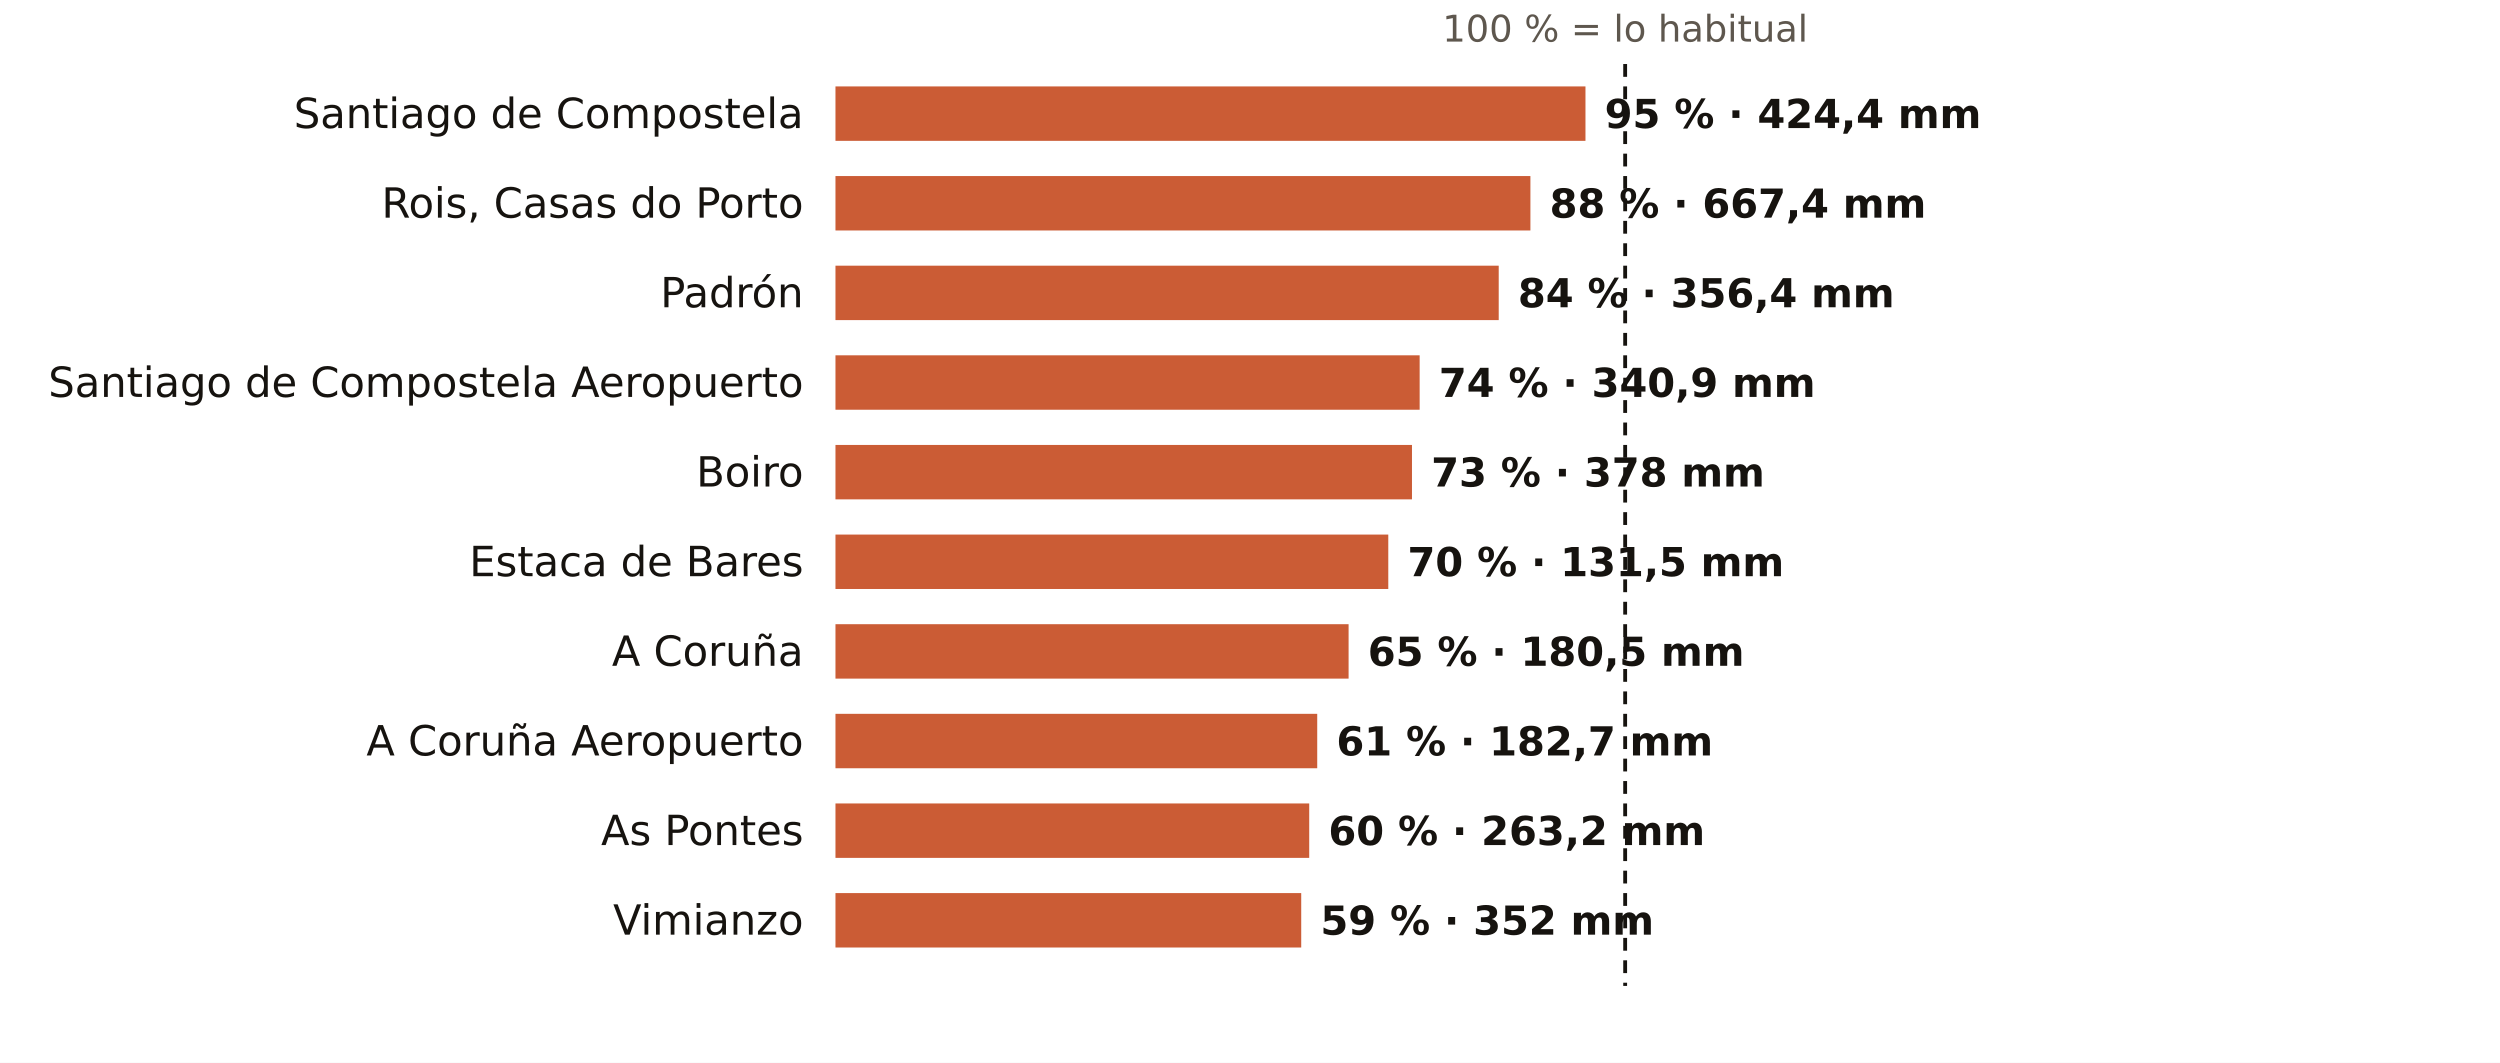
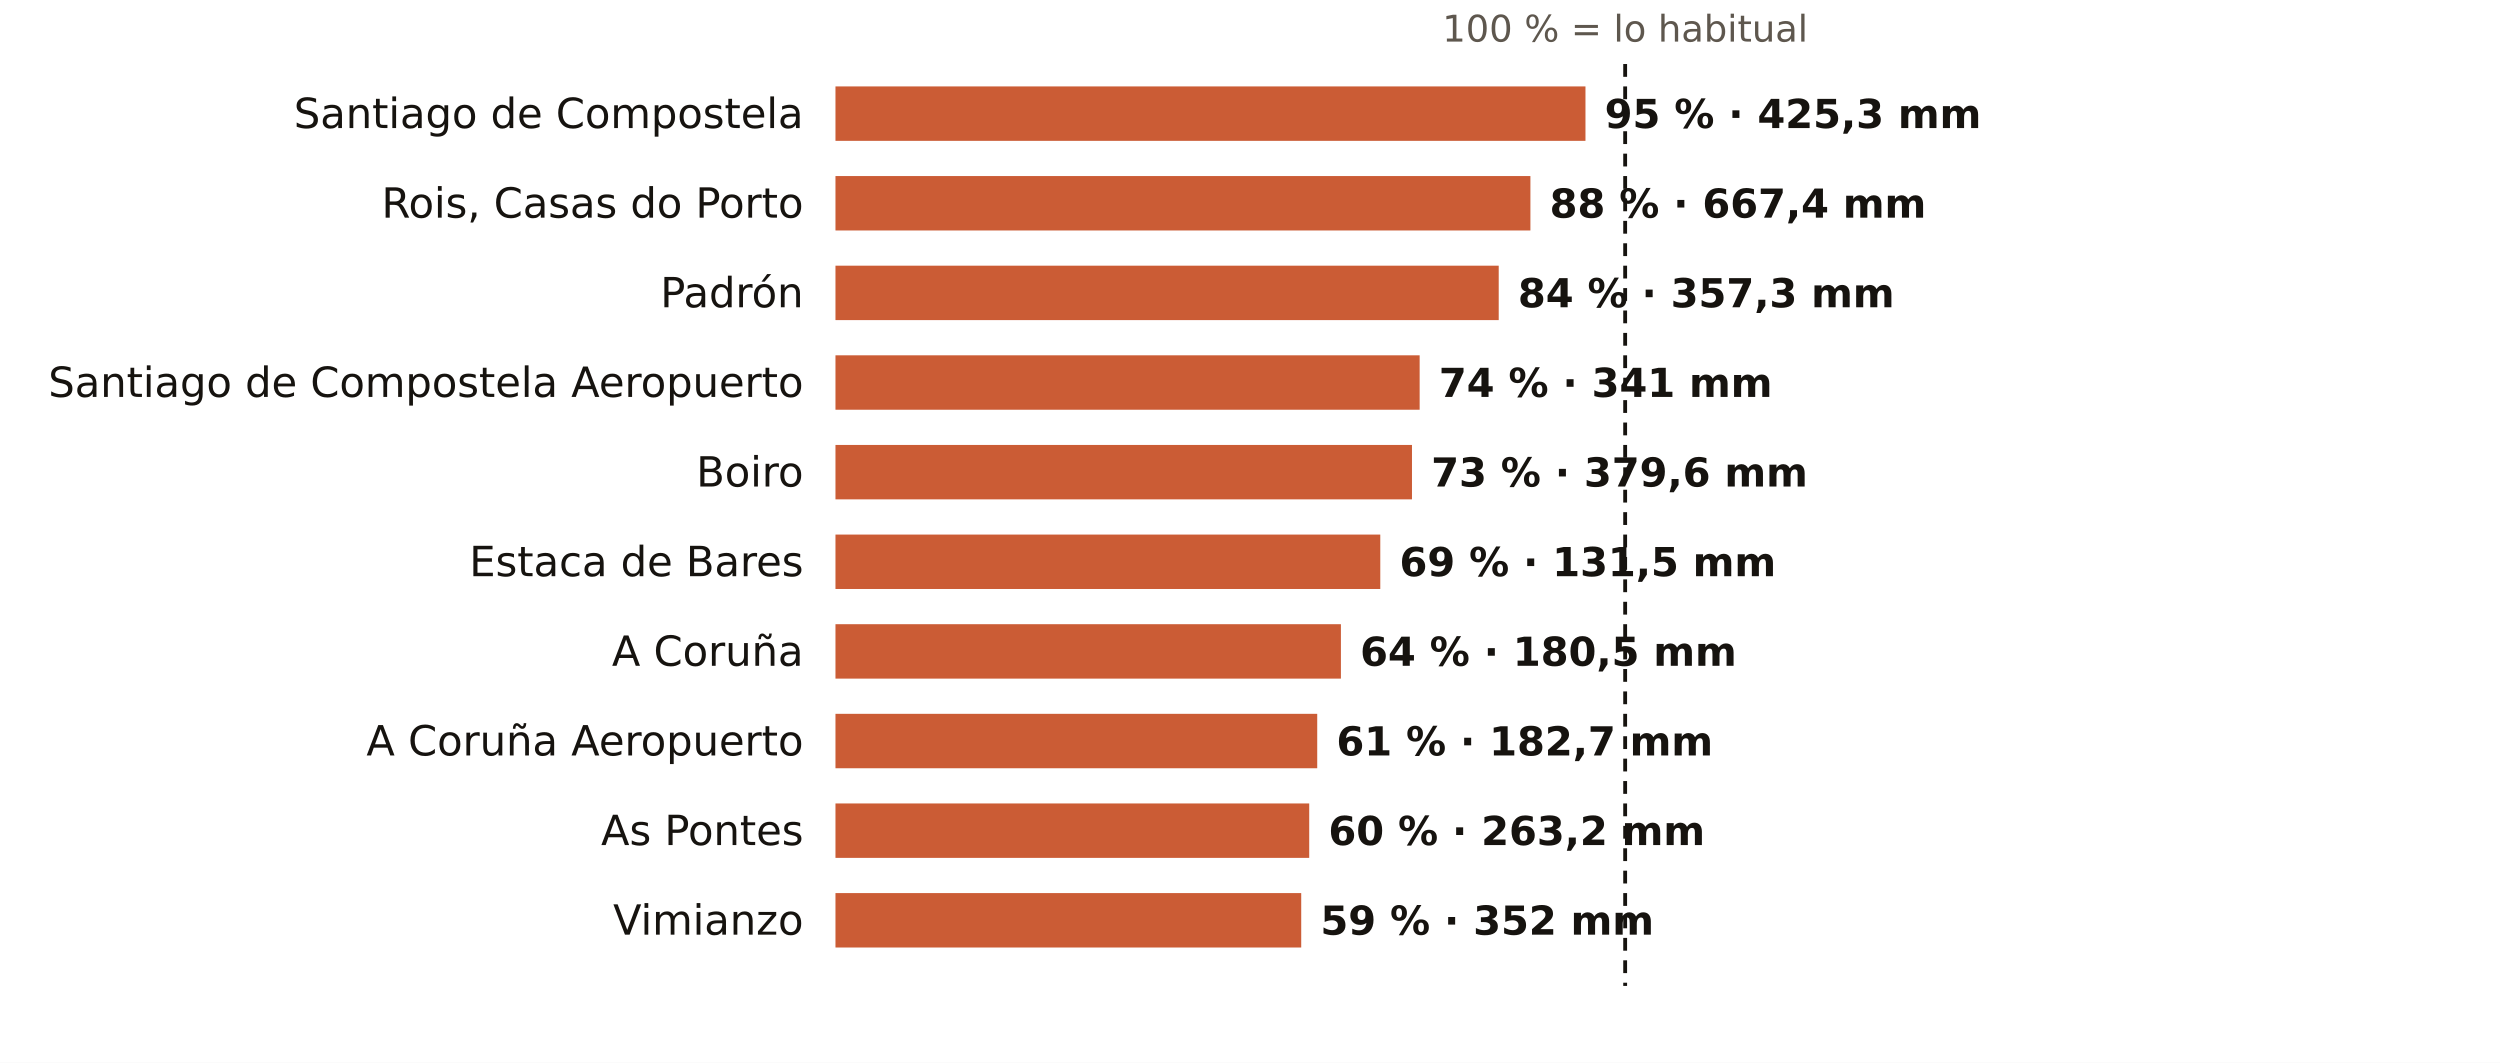
<svg xmlns="http://www.w3.org/2000/svg" viewBox="0 0 781 332" width="781" height="332" role="img" aria-label="El otoño en los pluviómetros de AEMET de A Coruña: % de lo habitual">
  <rect width="781" height="332" fill="#FFFFFF" />
  <text x="507.7" y="13.0" font-size="11.5" fill="#5E574E" text-anchor="middle" font-weight="400" font-family="Public Sans, DejaVu Sans, Arial, sans-serif">100 % = lo habitual</text>
  <text x="251.0" y="40.0" font-size="13" fill="#16130F" text-anchor="end" font-weight="500" font-family="Public Sans, DejaVu Sans, Arial, sans-serif">Santiago de Compostela</text>
  <rect x="261" y="27" width="234.3" height="17" fill="#C4461A" opacity="0.88" />
-   <text x="501.3" y="40.0" font-size="12.5" fill="#16130F" text-anchor="start" font-weight="600" font-family="Public Sans, DejaVu Sans, Arial, sans-serif">95 % · 424,4 mm</text>
+   <text x="501.3" y="40.0" font-size="12.5" fill="#16130F" text-anchor="start" font-weight="600" font-family="Public Sans, DejaVu Sans, Arial, sans-serif">95 % · 425,3 mm</text>
  <text x="251.0" y="68.0" font-size="13" fill="#16130F" text-anchor="end" font-weight="500" font-family="Public Sans, DejaVu Sans, Arial, sans-serif">Rois, Casas do Porto</text>
  <rect x="261" y="55" width="217.1" height="17" fill="#C4461A" opacity="0.88" />
  <text x="484.1" y="68.0" font-size="12.5" fill="#16130F" text-anchor="start" font-weight="600" font-family="Public Sans, DejaVu Sans, Arial, sans-serif">88 % · 667,4 mm</text>
  <text x="251.0" y="96.0" font-size="13" fill="#16130F" text-anchor="end" font-weight="500" font-family="Public Sans, DejaVu Sans, Arial, sans-serif">Padrón</text>
  <rect x="261" y="83" width="207.2" height="17" fill="#C4461A" opacity="0.88" />
-   <text x="474.2" y="96.0" font-size="12.5" fill="#16130F" text-anchor="start" font-weight="600" font-family="Public Sans, DejaVu Sans, Arial, sans-serif">84 % · 356,4 mm</text>
+   <text x="474.2" y="96.0" font-size="12.5" fill="#16130F" text-anchor="start" font-weight="600" font-family="Public Sans, DejaVu Sans, Arial, sans-serif">84 % · 357,3 mm</text>
  <text x="251.0" y="124.0" font-size="13" fill="#16130F" text-anchor="end" font-weight="500" font-family="Public Sans, DejaVu Sans, Arial, sans-serif">Santiago de Compostela Aeropuerto</text>
  <rect x="261" y="111" width="182.5" height="17" fill="#C4461A" opacity="0.88" />
-   <text x="449.5" y="124.0" font-size="12.5" fill="#16130F" text-anchor="start" font-weight="600" font-family="Public Sans, DejaVu Sans, Arial, sans-serif">74 % · 340,9 mm</text>
+   <text x="449.5" y="124.0" font-size="12.5" fill="#16130F" text-anchor="start" font-weight="600" font-family="Public Sans, DejaVu Sans, Arial, sans-serif">74 % · 341 mm</text>
  <text x="251.0" y="152.0" font-size="13" fill="#16130F" text-anchor="end" font-weight="500" font-family="Public Sans, DejaVu Sans, Arial, sans-serif">Boiro</text>
  <rect x="261" y="139" width="180.1" height="17" fill="#C4461A" opacity="0.88" />
-   <text x="447.1" y="152.0" font-size="12.5" fill="#16130F" text-anchor="start" font-weight="600" font-family="Public Sans, DejaVu Sans, Arial, sans-serif">73 % · 378 mm</text>
+   <text x="447.1" y="152.0" font-size="12.5" fill="#16130F" text-anchor="start" font-weight="600" font-family="Public Sans, DejaVu Sans, Arial, sans-serif">73 % · 379,6 mm</text>
  <text x="251.0" y="180.0" font-size="13" fill="#16130F" text-anchor="end" font-weight="500" font-family="Public Sans, DejaVu Sans, Arial, sans-serif">Estaca de Bares</text>
-   <rect x="261" y="167" width="172.7" height="17" fill="#C4461A" opacity="0.88" />
-   <text x="439.7" y="180.0" font-size="12.5" fill="#16130F" text-anchor="start" font-weight="600" font-family="Public Sans, DejaVu Sans, Arial, sans-serif">70 % · 131,5 mm</text>
+   <rect x="261" y="167" width="170.2" height="17" fill="#C4461A" opacity="0.88" />
+   <text x="437.2" y="180.0" font-size="12.5" fill="#16130F" text-anchor="start" font-weight="600" font-family="Public Sans, DejaVu Sans, Arial, sans-serif">69 % · 131,5 mm</text>
  <text x="251.0" y="208.0" font-size="13" fill="#16130F" text-anchor="end" font-weight="500" font-family="Public Sans, DejaVu Sans, Arial, sans-serif">A Coruña</text>
-   <rect x="261" y="195" width="160.3" height="17" fill="#C4461A" opacity="0.88" />
-   <text x="427.3" y="208.0" font-size="12.5" fill="#16130F" text-anchor="start" font-weight="600" font-family="Public Sans, DejaVu Sans, Arial, sans-serif">65 % · 180,5 mm</text>
+   <rect x="261" y="195" width="157.9" height="17" fill="#C4461A" opacity="0.88" />
+   <text x="424.9" y="208.0" font-size="12.5" fill="#16130F" text-anchor="start" font-weight="600" font-family="Public Sans, DejaVu Sans, Arial, sans-serif">64 % · 180,5 mm</text>
  <text x="251.0" y="236.0" font-size="13" fill="#16130F" text-anchor="end" font-weight="500" font-family="Public Sans, DejaVu Sans, Arial, sans-serif">A Coruña Aeropuerto</text>
  <rect x="261" y="223" width="150.5" height="17" fill="#C4461A" opacity="0.88" />
  <text x="417.5" y="236.0" font-size="12.5" fill="#16130F" text-anchor="start" font-weight="600" font-family="Public Sans, DejaVu Sans, Arial, sans-serif">61 % · 182,7 mm</text>
  <text x="251.0" y="264.0" font-size="13" fill="#16130F" text-anchor="end" font-weight="500" font-family="Public Sans, DejaVu Sans, Arial, sans-serif">As Pontes</text>
  <rect x="261" y="251" width="148.0" height="17" fill="#C4461A" opacity="0.88" />
  <text x="415.0" y="264.0" font-size="12.5" fill="#16130F" text-anchor="start" font-weight="600" font-family="Public Sans, DejaVu Sans, Arial, sans-serif">60 % · 263,2 mm</text>
  <text x="251.0" y="292.0" font-size="13" fill="#16130F" text-anchor="end" font-weight="500" font-family="Public Sans, DejaVu Sans, Arial, sans-serif">Vimianzo</text>
  <rect x="261" y="279" width="145.5" height="17" fill="#C4461A" opacity="0.88" />
  <text x="412.5" y="292.0" font-size="12.5" fill="#16130F" text-anchor="start" font-weight="600" font-family="Public Sans, DejaVu Sans, Arial, sans-serif">59 % · 352 mm</text>
  <line x1="507.7" x2="507.7" y1="20" y2="308" stroke="#16130F" stroke-width="1.2" stroke-dasharray="4 3" />
</svg>
